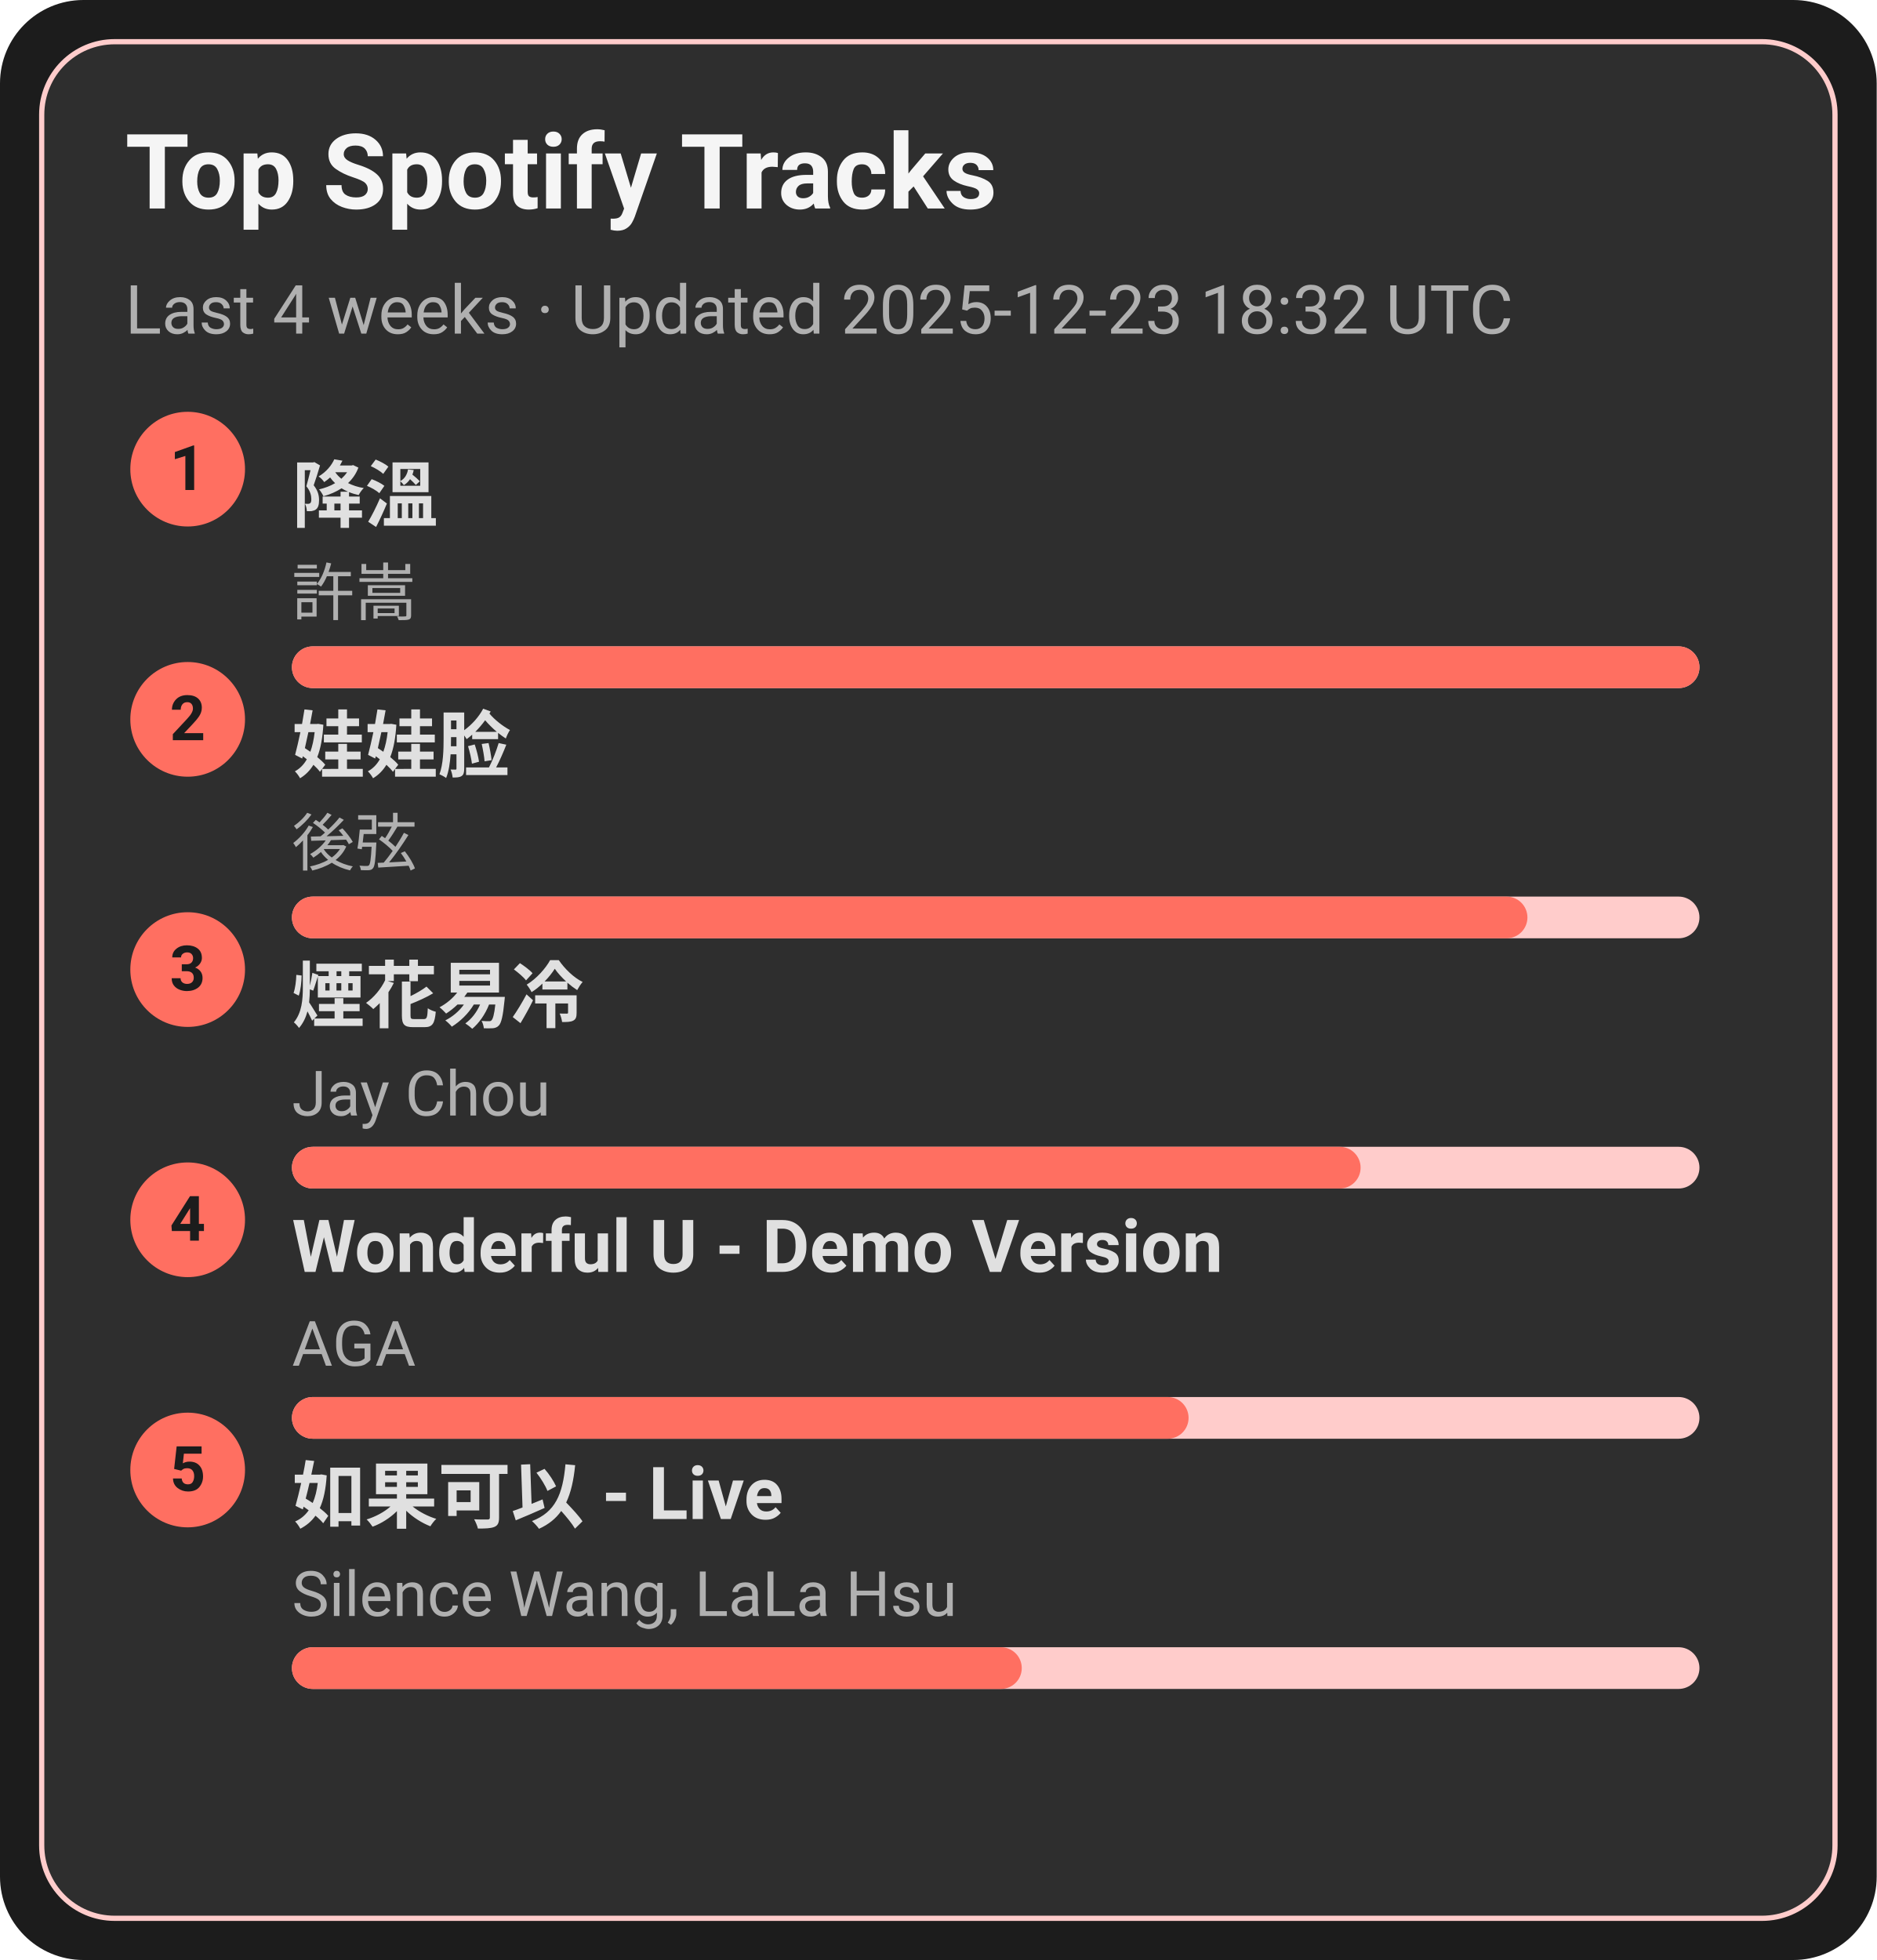
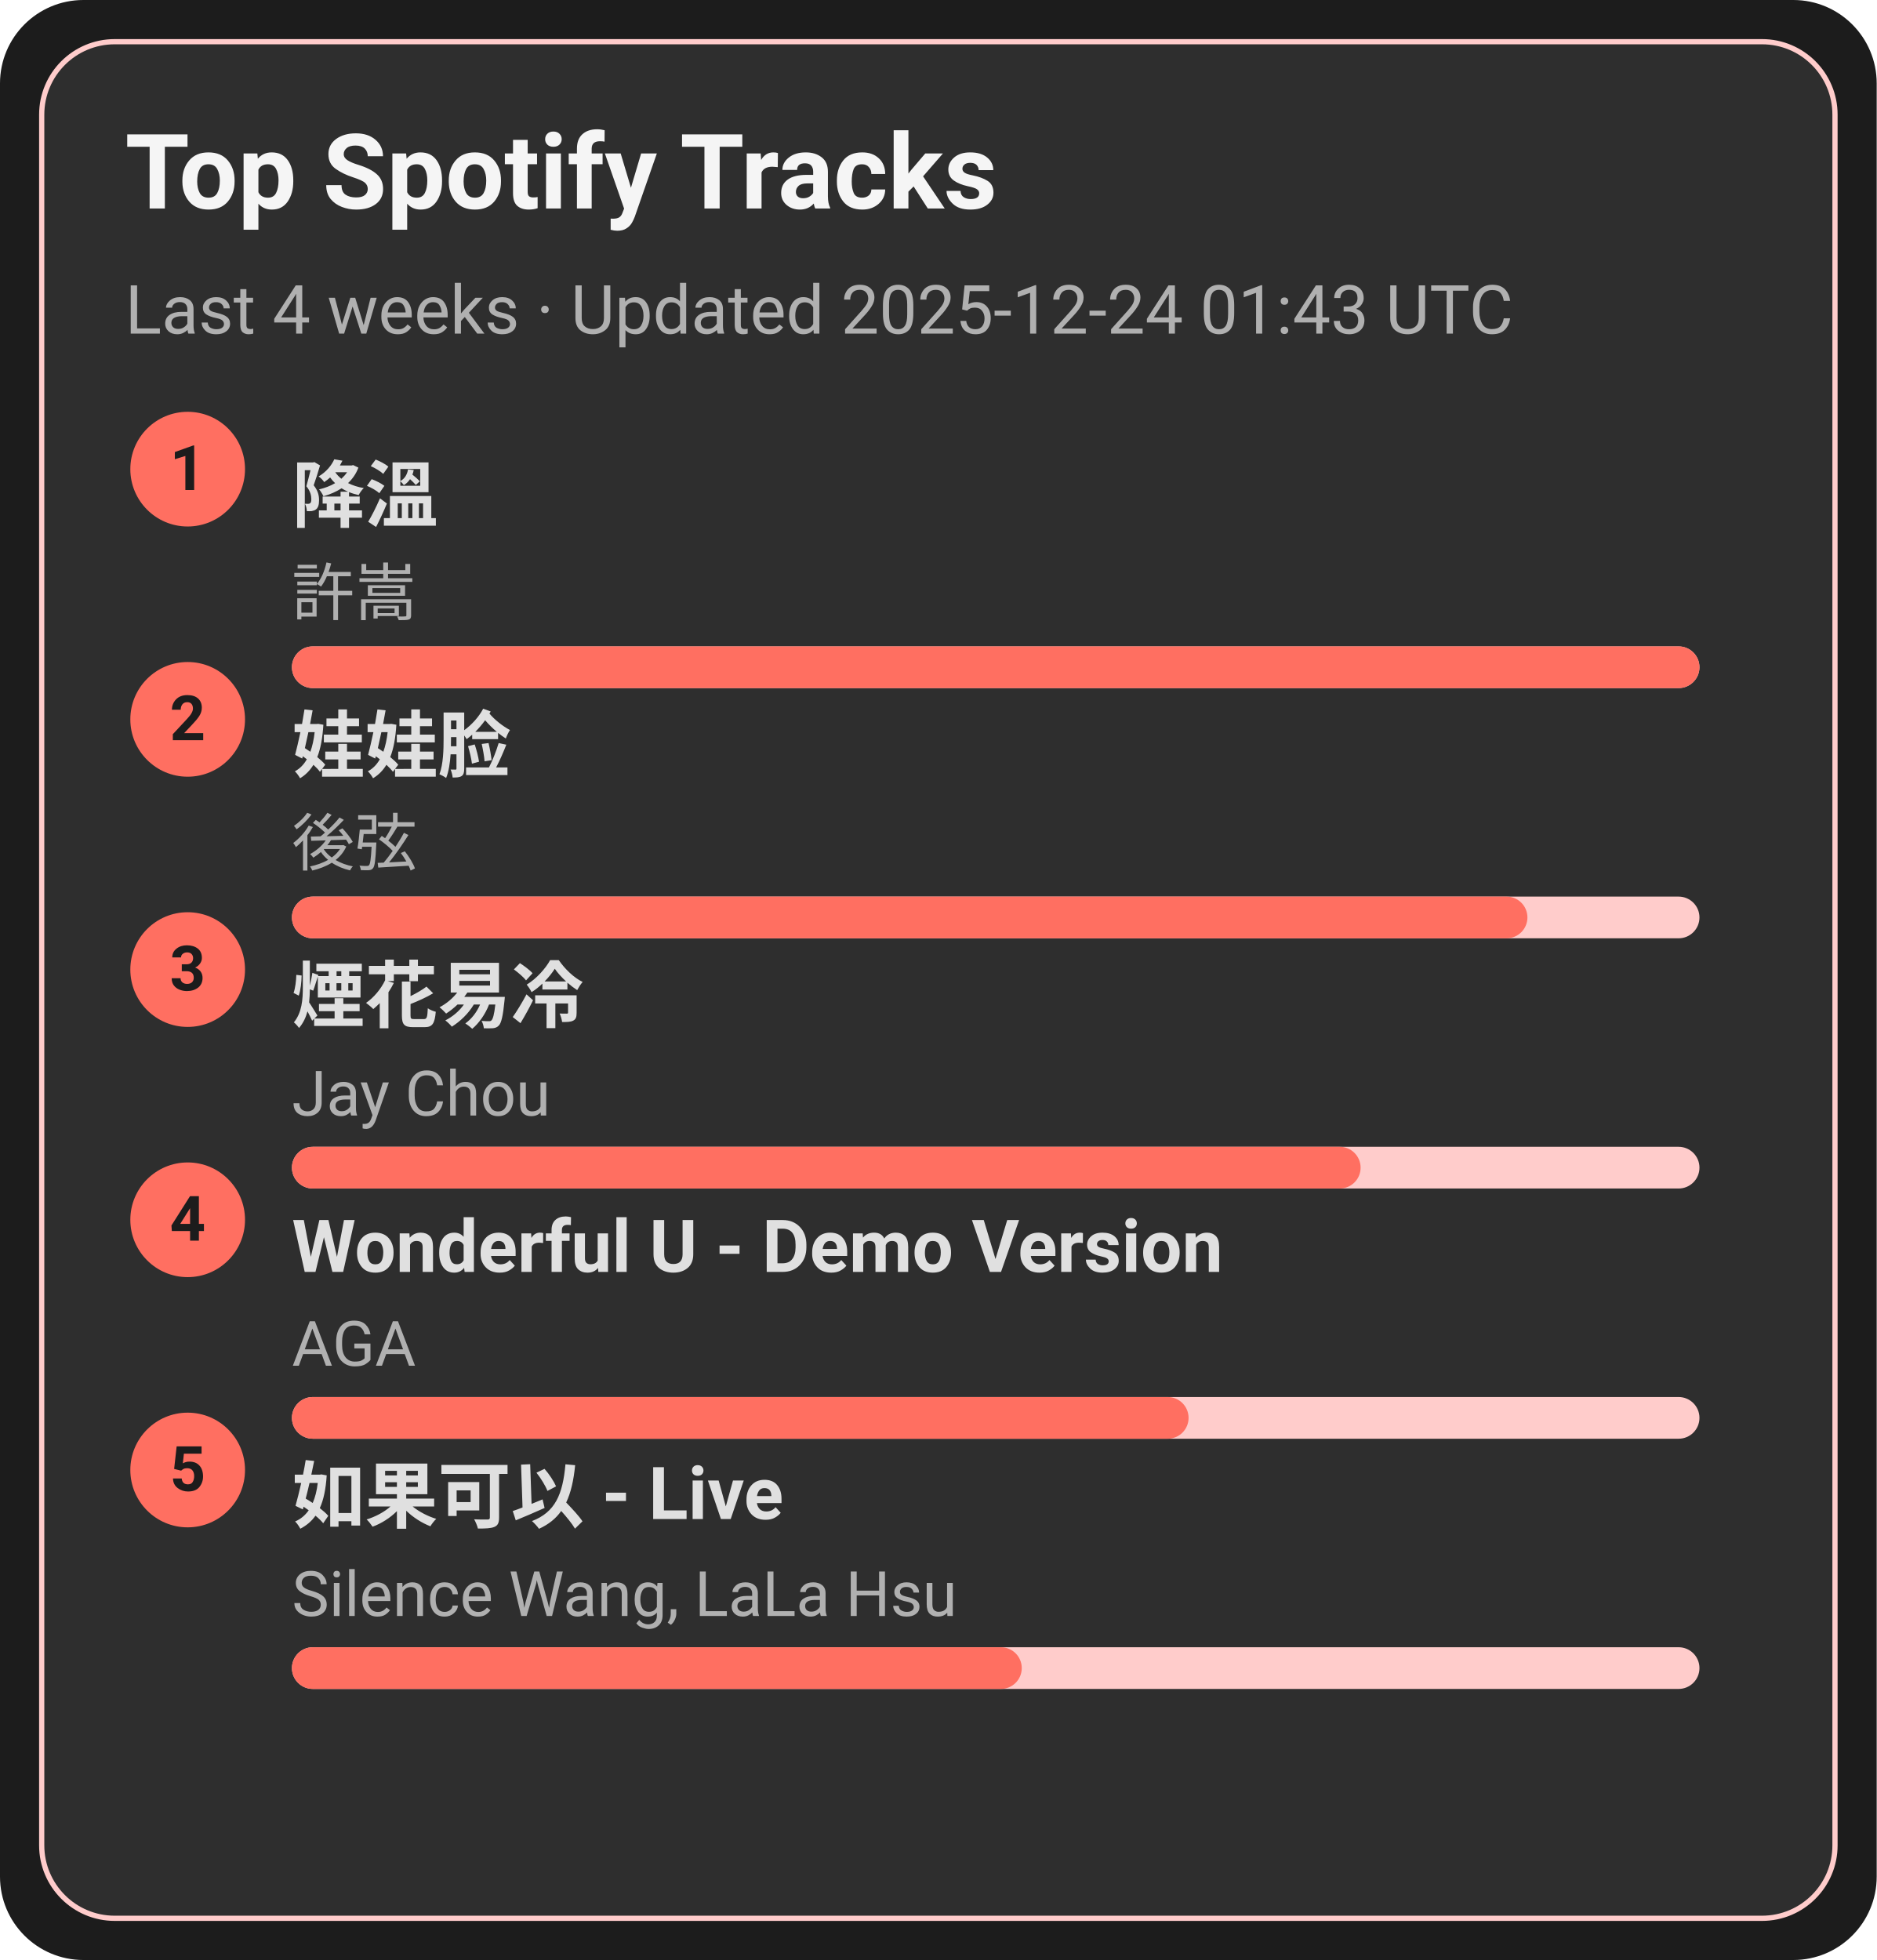
<svg xmlns="http://www.w3.org/2000/svg" width="360" height="376" viewBox="0 0 360 376">
  <style>text{font-family:-apple-system,BlinkMacSystemFont,Segoe UI,Roboto,Ubuntu,Helvetica Neue,Arial,Noto Sans,sans-serif}</style>
  <rect width="360" height="376" rx="16" fill="#1c1c1c" />
  <rect x="8" y="8" width="344" height="360" rx="14" fill="#2e2e2e" stroke="#ffcccb" />
  <text x="24" y="40" font-size="20" fill="#f5f5f5" font-weight="600">Top Spotify Tracks</text>
-   <text x="24" y="64" font-size="13" fill="#b0b0b0">Last 4 weeks · Updated 2025-12-23 18:32 UTC</text>
+   <text x="24" y="64" font-size="13" fill="#b0b0b0">Last 4 weeks · Updated 2025-12-24 01:43 UTC</text>
  <circle cx="36" cy="90" r="11" fill="#ff6f61" />
  <text x="36" y="94" text-anchor="middle" font-size="12" fill="#1c1c1c" font-weight="700">1</text>
  <a href="https://open.spotify.com/track/2q9uhrOfyOnBa3oWR1PfYT" target="_blank" rel="noopener noreferrer">
    <text x="56" y="100" font-size="14" fill="#e0e0e0" font-weight="600">降溫</text>
  </a>
  <text x="56" y="118" font-size="12" fill="#b0b0b0">許嵩</text>
  <rect x="56" y="124" width="270" height="8" rx="4" fill="#ffcccb" />
  <rect x="56" y="124" width="270" height="8" rx="4" fill="#ff6f61" />
  <circle cx="36" cy="138" r="11" fill="#ff6f61" />
  <text x="36" y="142" text-anchor="middle" font-size="12" fill="#1c1c1c" font-weight="700">2</text>
  <a href="https://open.spotify.com/track/08ouEICweFmqfgPJnRIQkE" target="_blank" rel="noopener noreferrer">
    <text x="56" y="148" font-size="14" fill="#e0e0e0" font-weight="600">娃娃脸</text>
  </a>
  <text x="56" y="166" font-size="12" fill="#b0b0b0">後弦</text>
  <rect x="56" y="172" width="270" height="8" rx="4" fill="#ffcccb" />
  <rect x="56" y="172" width="237" height="8" rx="4" fill="#ff6f61" />
  <circle cx="36" cy="186" r="11" fill="#ff6f61" />
  <text x="36" y="190" text-anchor="middle" font-size="12" fill="#1c1c1c" font-weight="700">3</text>
  <a href="https://open.spotify.com/track/24beWW0pQCJEF3IVSpIryu" target="_blank" rel="noopener noreferrer">
    <text x="56" y="196" font-size="14" fill="#e0e0e0" font-weight="600">煙花易冷</text>
  </a>
  <text x="56" y="214" font-size="12" fill="#b0b0b0">Jay Chou</text>
  <rect x="56" y="220" width="270" height="8" rx="4" fill="#ffcccb" />
  <rect x="56" y="220" width="205" height="8" rx="4" fill="#ff6f61" />
  <circle cx="36" cy="234" r="11" fill="#ff6f61" />
  <text x="36" y="238" text-anchor="middle" font-size="12" fill="#1c1c1c" font-weight="700">4</text>
  <a href="https://open.spotify.com/track/2eSNpIOFoi1Q8wxw6CycXJ" target="_blank" rel="noopener noreferrer">
    <text x="56" y="244" font-size="14" fill="#e0e0e0" font-weight="600">Wonderful U - Demo Version</text>
  </a>
  <text x="56" y="262" font-size="12" fill="#b0b0b0">AGA</text>
  <rect x="56" y="268" width="270" height="8" rx="4" fill="#ffcccb" />
  <rect x="56" y="268" width="172" height="8" rx="4" fill="#ff6f61" />
  <circle cx="36" cy="282" r="11" fill="#ff6f61" />
  <text x="36" y="286" text-anchor="middle" font-size="12" fill="#1c1c1c" font-weight="700">5</text>
  <a href="https://open.spotify.com/track/6IF65dJzfmPcX7jwDegwoo" target="_blank" rel="noopener noreferrer">
    <text x="56" y="292" font-size="14" fill="#e0e0e0" font-weight="600">如果可以 - Live</text>
  </a>
  <text x="56" y="310" font-size="12" fill="#b0b0b0">Silence Wang, LaLa Hsu</text>
  <rect x="56" y="316" width="270" height="8" rx="4" fill="#ffcccb" />
  <rect x="56" y="316" width="140" height="8" rx="4" fill="#ff6f61" />
</svg>
